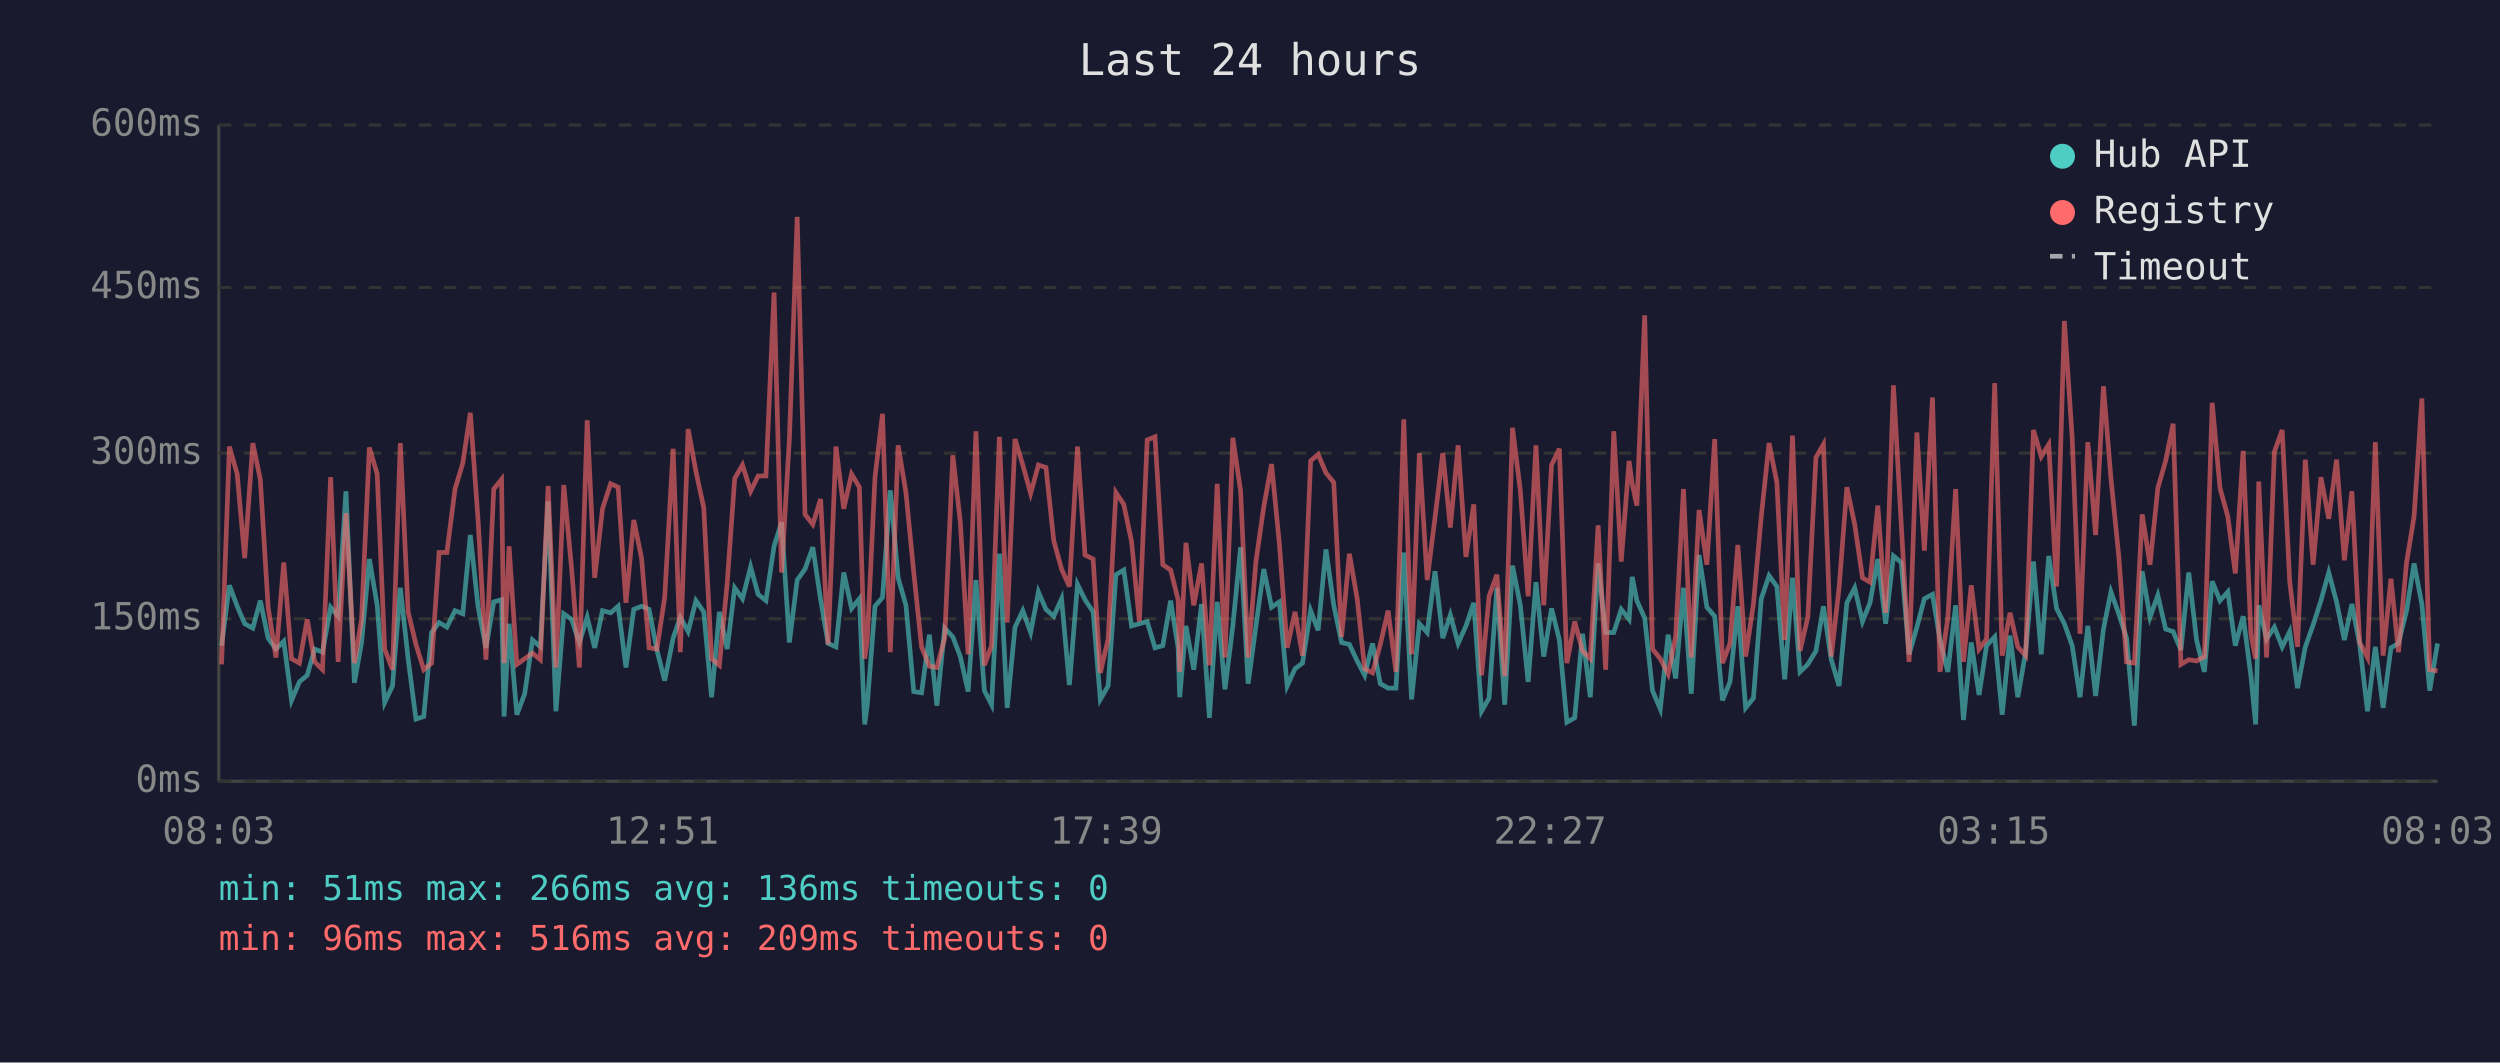
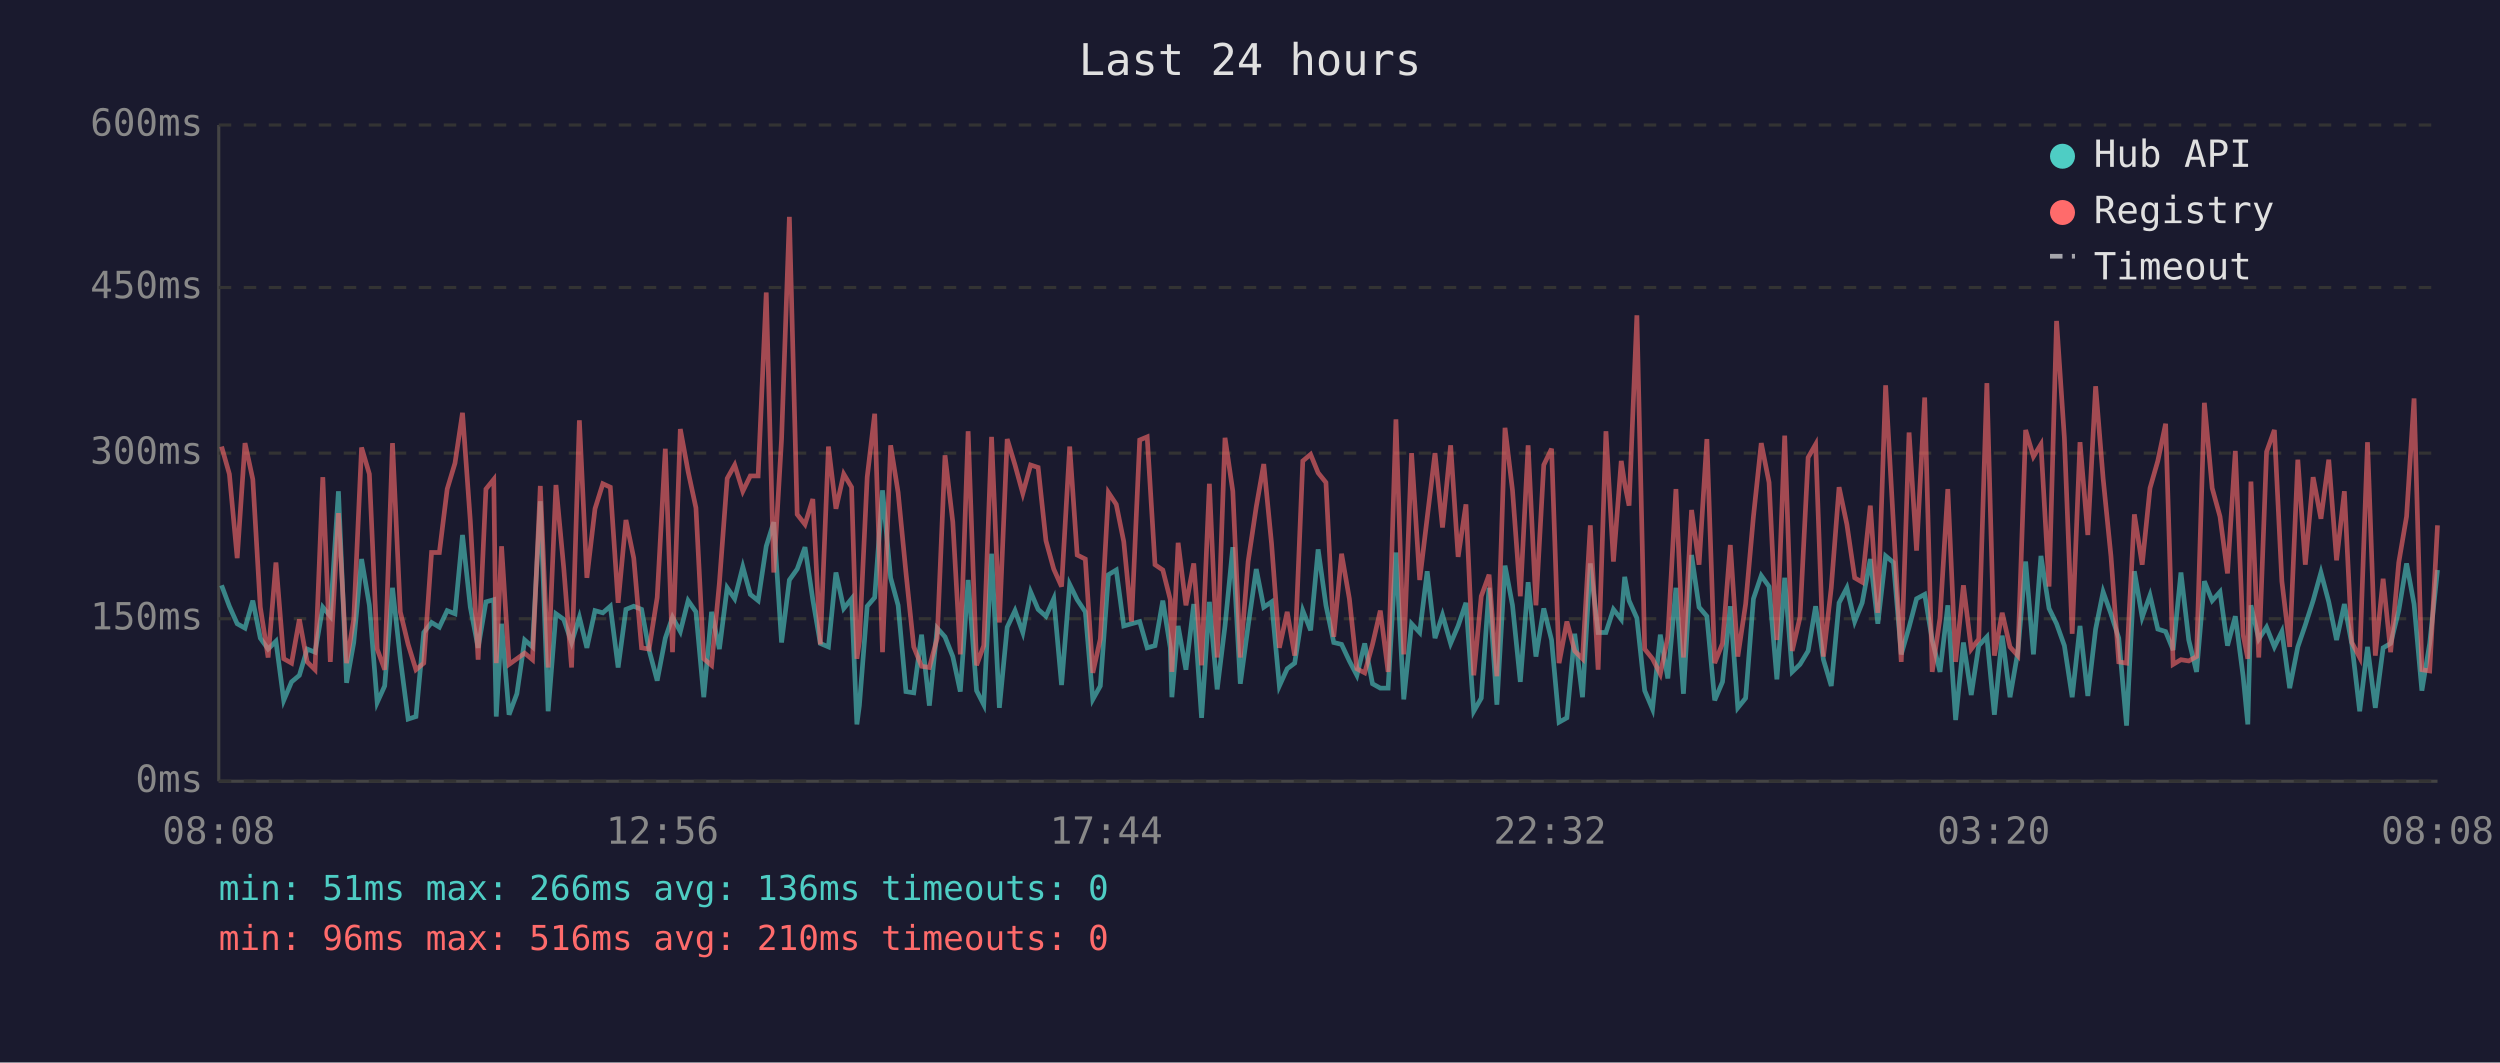
<svg xmlns="http://www.w3.org/2000/svg" viewBox="0 0 800 340" font-family="monospace" font-size="12">
  <rect width="800" height="340" fill="#1a1a2e" />
  <text x="400" y="24" fill="#e0e0e0" font-size="14" text-anchor="middle">Last 24 hours</text>
  <line x1="70" y1="40" x2="70" y2="250" stroke="#444" stroke-width="1" />
  <line x1="70" y1="250" x2="780" y2="250" stroke="#444" stroke-width="1" />
  <line x1="70" y1="250" x2="780" y2="250" stroke="#333" stroke-width="1" stroke-dasharray="4" />
  <text x="65" y="250" fill="#888" text-anchor="end" dominant-baseline="middle">0ms</text>
  <line x1="70" y1="198" x2="780" y2="198" stroke="#333" stroke-width="1" stroke-dasharray="4" />
  <text x="65" y="198" fill="#888" text-anchor="end" dominant-baseline="middle">150ms</text>
  <line x1="70" y1="145" x2="780" y2="145" stroke="#333" stroke-width="1" stroke-dasharray="4" />
  <text x="65" y="145" fill="#888" text-anchor="end" dominant-baseline="middle">300ms</text>
  <line x1="70" y1="92" x2="780" y2="92" stroke="#333" stroke-width="1" stroke-dasharray="4" />
  <text x="65" y="92" fill="#888" text-anchor="end" dominant-baseline="middle">450ms</text>
  <line x1="70" y1="40" x2="780" y2="40" stroke="#333" stroke-width="1" stroke-dasharray="4" />
  <text x="65" y="40" fill="#888" text-anchor="end" dominant-baseline="middle">600ms</text>
-   <text x="70" y="270" fill="#888" text-anchor="middle">08:03</text>
-   <text x="212" y="270" fill="#888" text-anchor="middle">12:51</text>
-   <text x="354" y="270" fill="#888" text-anchor="middle">17:39</text>
-   <text x="496" y="270" fill="#888" text-anchor="middle">22:27</text>
-   <text x="638" y="270" fill="#888" text-anchor="middle">03:15</text>
-   <text x="780" y="270" fill="#888" text-anchor="middle">08:03</text>
-   <polyline points="70.9,206.6 73.4,187.3 75.9,194.0 78.3,199.6 80.9,201.0 83.3,192.2 85.8,204.2 88.3,207.7 90.8,205.2 93.3,224.1 95.8,218.2 98.3,216.1 100.7,207.7 103.2,208.7 105.8,194.3 108.2,197.2 110.7,157.2 113.4,218.5 115.7,205.6 118.2,178.9 120.7,193.7 123.1,224.8 125.6,219.5 128.1,188.1 130.6,210.8 133.1,230.1 135.6,229.3 138.1,202.4 140.5,199.2 143.0,200.7 145.6,195.4 148.1,196.4 150.5,171.2 153.0,194.3 155.5,207.3 158.0,192.6 160.5,191.9 161.3,229.3 162.9,199.6 165.4,228.7 167.9,222.0 170.4,204.8 172.9,207.0 175.4,160.4 177.9,227.6 180.4,196.4 182.9,198.2 185.4,205.6 187.9,197.5 190.3,207.3 192.8,195.4 195.4,196.1 197.8,194.0 200.3,213.6 202.8,195.0 205.3,194.0 207.7,195.0 210.2,208.0 212.7,217.8 215.4,204.2 217.7,197.5 220.2,202.1 222.7,192.2 225.2,195.8 227.7,223.1 230.2,195.8 232.7,207.7 235.1,188.1 237.6,191.6 240.2,181.4 242.6,190.2 245.1,192.2 247.7,174.8 250.1,167.1 252.6,205.6 255.1,185.6 257.6,182.1 260.1,175.1 262.6,191.9 265.0,205.9 267.5,207.0 270.0,183.2 272.5,194.7 275.0,191.6 276.7,231.8 277.5,225.8 280.0,194.0 282.4,191.2 284.9,156.9 287.4,184.9 289.9,193.7 292.4,221.3 294.9,221.7 297.4,203.1 299.8,225.8 302.3,201.0 304.9,203.8 307.3,210.1 309.8,221.3 312.3,185.6 315.0,221.0 317.3,225.5 319.8,177.2 322.3,226.5 324.8,200.7 327.3,195.4 329.8,202.4 332.3,189.4 334.7,195.0 337.2,197.2 339.7,191.6 342.2,219.2 344.8,187.0 347.2,191.9 349.8,195.8 352.1,223.8 354.6,219.5 357.1,183.9 359.6,182.4 362.1,200.3 364.6,199.6 367.1,198.9 369.6,207.3 372.1,206.6 374.6,192.2 377.0,207.3 377.5,223.1 379.5,200.3 382.0,214.3 384.5,193.3 387.0,229.7 389.5,192.6 392.0,220.6 394.5,200.3 397.0,175.1 399.4,218.8 401.9,200.3 404.4,182.1 406.9,194.3 409.4,192.6 411.9,219.5 414.4,214.0 416.8,212.2 419.4,195.4 421.8,201.7 424.3,175.8 426.8,193.7 429.3,205.6 431.8,206.2 434.3,211.5 436.7,216.1 439.2,205.9 441.7,218.8 444.2,220.2 446.7,220.2 449.2,176.8 451.7,223.8 454.2,199.6 456.7,202.4 459.2,182.8 461.7,204.2 464.1,196.8 466.6,205.9 469.1,200.3 471.6,192.9 474.1,227.6 476.5,223.4 479.0,188.1 481.5,225.5 484.0,181.0 486.5,193.7 489.0,218.2 491.5,186.3 494.0,210.1 496.5,194.7 499.0,204.8 501.4,231.1 503.9,229.7 506.4,202.8 508.9,223.1 511.4,180.3 513.8,202.4 516.4,202.4 518.8,195.0 521.3,198.2 522.3,184.6 523.8,192.2 526.3,197.8 528.8,221.0 531.3,226.9 533.8,203.1 536.2,217.1 538.7,188.1 541.2,222.0 543.7,177.6 546.2,194.3 548.7,197.2 551.2,224.1 553.6,218.2 556.1,194.0 558.6,226.5 561.1,223.4 563.6,191.6 566.1,184.2 568.6,187.7 571.1,217.4 573.6,184.9 576.0,215.0 578.5,212.6 581.1,208.3 583.5,194.0 586.0,211.1 588.5,219.5 591.0,192.9 593.5,188.1 596.0,198.9 598.4,192.9 600.9,178.9 603.4,199.6 605.9,177.9 608.4,180.0 610.9,209.4 613.4,200.7 615.8,191.6 618.4,190.2 620.8,204.8 623.3,215.0 625.8,193.7 628.3,230.4 630.8,205.6 633.3,222.4 635.7,206.6 638.3,203.8 640.7,228.7 643.2,203.4 645.7,223.1 648.2,208.7 650.7,179.7 653.2,209.4 655.6,177.9 658.1,194.7 660.6,199.6 663.1,206.6 665.6,223.1 668.1,200.3 670.6,222.7 673.1,201.3 675.5,189.4 678.0,196.4 680.5,204.2 683.0,232.2 685.5,182.8 688.0,197.5 690.5,190.5 693.0,201.3 695.4,202.1 697.9,208.0 700.4,183.2 702.9,204.8 705.4,215.0 707.9,186.0 710.4,192.2 712.9,189.4 715.3,206.6 717.8,197.2 720.3,216.4 721.8,231.8 722.8,193.7 725.3,204.5 727.8,200.7 730.3,207.0 732.7,202.1 735.2,220.2 737.7,207.0 740.2,200.0 742.7,192.2 745.2,183.2 747.7,192.6 750.2,204.8 752.6,193.3 755.1,206.2 757.6,227.6 760.1,207.0 762.6,226.5 765.1,207.3 767.5,205.9 770.1,195.4 772.5,180.3 775.0,193.3 777.5,221.0 780.0,205.9" fill="none" stroke="#4ecdc4" stroke-width="1.5" opacity="0.6" />
-   <polyline points="70.9,212.6 73.4,142.9 75.9,151.7 78.3,178.6 80.9,141.8 83.3,153.4 85.8,194.3 88.3,210.4 90.8,180.0 93.3,210.8 95.8,212.2 98.3,198.2 100.7,211.8 103.2,214.3 105.8,152.7 108.2,211.8 110.7,164.2 113.4,212.2 115.7,198.2 118.2,143.2 120.7,151.7 123.1,207.7 125.6,214.3 128.1,141.8 130.6,195.8 133.1,206.2 135.6,214.3 138.1,212.2 140.5,176.8 143.0,176.8 145.6,156.5 148.1,148.2 150.5,132.1 153.0,166.7 155.5,211.1 158.0,156.5 160.5,153.4 161.3,212.2 162.9,174.8 165.4,212.6 167.9,210.8 170.4,209.0 172.9,211.1 175.4,155.5 177.9,213.6 180.4,155.2 182.9,181.8 185.4,213.6 187.9,134.5 190.3,184.9 192.8,162.8 195.4,154.8 197.8,155.9 200.3,192.9 202.8,166.4 205.3,178.6 207.7,207.3 210.2,207.7 212.7,191.2 215.4,143.6 217.7,208.7 220.2,137.3 222.7,150.9 225.2,162.5 227.7,210.8 230.2,212.9 232.7,186.6 235.1,153.1 237.6,148.8 240.2,157.2 242.6,152.3 245.1,152.3 247.7,93.6 250.1,183.2 252.6,140.5 255.1,69.4 257.6,164.6 260.1,167.8 262.6,159.7 265.0,206.2 267.5,142.9 270.0,162.8 272.5,151.7 275.0,155.9 276.7,210.8 277.5,205.2 280.0,152.7 282.4,132.4 284.9,208.7 287.4,142.5 289.9,157.6 292.4,183.2 294.9,207.0 297.4,213.2 299.8,213.6 302.3,204.2 304.9,145.7 307.3,167.1 309.8,209.4 312.3,138.0 315.0,212.9 317.3,206.6 319.8,139.8 322.3,199.2 324.8,140.5 327.3,148.8 329.8,157.9 332.3,148.8 334.7,149.6 337.2,173.0 339.7,182.1 342.2,187.7 344.8,142.9 347.2,177.6 349.8,178.9 352.1,215.3 354.6,204.5 357.1,157.6 359.6,161.4 362.1,173.3 364.6,198.9 367.1,140.8 369.6,139.8 372.1,180.7 374.6,182.4 377.0,191.9 377.5,215.0 379.5,173.7 382.0,193.7 384.5,180.3 387.0,212.9 389.5,154.8 392.0,210.4 394.5,140.1 397.0,157.2 399.4,210.4 401.9,179.7 404.4,162.2 406.9,148.5 409.4,174.0 411.9,207.3 414.4,195.8 416.8,209.8 419.4,147.5 421.8,145.4 424.3,151.3 426.8,154.4 429.3,203.8 431.8,177.2 434.3,191.6 436.7,214.0 439.2,215.3 441.7,206.2 444.2,195.4 446.7,215.0 449.2,134.2 451.7,209.4 454.2,145.0 456.7,185.6 459.2,165.7 461.7,145.0 464.1,168.8 466.6,142.5 469.1,178.2 471.6,161.4 474.1,216.1 476.5,190.8 479.0,183.9 481.5,216.4 484.0,136.9 486.5,156.9 489.0,190.8 491.5,142.5 494.0,193.7 496.5,148.8 499.0,143.6 501.4,212.2 503.9,198.9 506.4,208.3 508.9,210.8 511.4,168.1 513.8,214.3 516.4,138.0 518.8,179.7 521.3,147.5 522.3,154.8 523.8,161.8 526.3,100.9 528.8,207.7 531.3,210.8 533.8,215.7 536.2,203.8 538.7,156.5 541.2,210.4 543.7,163.2 546.2,180.7 548.7,140.5 551.2,212.2 553.6,205.9 556.1,174.4 558.6,210.1 561.1,193.3 563.6,165.3 566.1,141.8 568.6,154.4 571.1,204.8 573.6,139.4 576.0,208.3 578.5,197.5 581.1,146.4 583.5,142.2 586.0,210.1 588.5,188.1 591.0,155.9 593.5,167.8 596.0,184.9 598.4,186.3 600.9,161.8 603.4,196.1 605.9,123.3 608.4,167.8 610.9,211.8 613.4,138.4 615.8,176.2 618.4,127.2 620.8,215.0 623.3,197.8 625.8,156.5 628.3,211.8 630.8,187.3 633.3,207.7 635.7,204.5 638.3,122.6 640.7,209.8 643.2,196.1 645.7,207.0 648.2,209.8 650.7,137.6 653.2,146.1 655.6,142.2 658.1,187.7 660.6,102.7 663.1,140.1 665.6,202.8 668.1,141.5 670.6,171.2 673.1,123.6 675.5,153.1 678.0,177.9 680.5,211.8 683.0,212.2 685.5,164.6 688.0,180.7 690.5,156.2 693.0,147.5 695.4,135.6 697.9,212.6 700.4,211.1 702.9,211.5 705.4,210.1 707.9,128.9 710.4,156.2 712.9,165.3 715.3,183.5 717.8,144.3 720.3,203.1 721.8,210.8 722.8,154.1 725.3,210.4 727.8,144.6 730.3,137.6 732.7,186.0 735.2,207.0 737.7,147.1 740.2,180.7 742.7,152.7 745.2,166.0 747.7,147.1 750.2,179.3 752.6,157.2 755.1,205.6 757.6,210.4 760.1,141.5 762.6,209.8 765.1,185.2 767.5,208.7 770.1,180.0 772.5,165.3 775.0,127.5 777.5,214.3 780.0,214.7" fill="none" stroke="#ff6b6b" stroke-width="1.5" opacity="0.6" />
+   <text x="70" y="270" fill="#888" text-anchor="middle">08:08</text>
+   <text x="212" y="270" fill="#888" text-anchor="middle">12:56</text>
+   <text x="354" y="270" fill="#888" text-anchor="middle">17:44</text>
+   <text x="496" y="270" fill="#888" text-anchor="middle">22:32</text>
+   <text x="638" y="270" fill="#888" text-anchor="middle">03:20</text>
+   <text x="780" y="270" fill="#888" text-anchor="middle">08:08</text>
+   <polyline points="70.9,187.3 73.4,194.0 75.9,199.6 78.4,201.0 80.9,192.2 83.3,204.2 85.8,207.7 88.3,205.2 90.8,224.1 93.3,218.2 95.8,216.1 98.3,207.7 100.8,208.7 103.3,194.3 105.7,197.2 108.3,157.2 110.9,218.5 113.2,205.6 115.7,178.9 118.2,193.7 120.7,224.8 123.1,219.5 125.6,188.1 128.1,210.8 130.6,230.1 133.1,229.3 135.6,202.4 138.1,199.2 140.6,200.7 143.1,195.4 145.6,196.4 148.0,171.2 150.5,194.3 153.0,207.3 155.5,192.6 158.0,191.9 158.8,229.3 160.5,199.6 162.9,228.7 165.4,222.0 167.9,204.8 170.4,207.0 172.9,160.4 175.4,227.6 177.9,196.4 180.4,198.2 182.9,205.6 185.4,197.5 187.8,207.3 190.4,195.4 192.9,196.1 195.3,194.0 197.8,213.6 200.3,195.0 202.8,194.0 205.3,195.0 207.7,208.0 210.3,217.8 212.9,204.2 215.2,197.5 217.7,202.1 220.2,192.2 222.7,195.8 225.2,223.1 227.7,195.8 230.2,207.7 232.7,188.1 235.1,191.6 237.7,181.4 240.1,190.2 242.6,192.2 245.2,174.8 247.6,167.1 250.1,205.6 252.6,185.6 255.1,182.1 257.6,175.1 260.1,191.9 262.5,205.9 265.1,207.0 267.5,183.2 270.0,194.7 272.5,191.6 274.2,231.8 275.0,225.8 277.5,194.0 279.9,191.2 282.4,156.9 285.0,184.9 287.4,193.7 289.9,221.3 292.4,221.7 294.9,203.1 297.4,225.8 299.9,201.0 302.4,203.8 304.9,210.1 307.3,221.3 309.8,185.6 312.5,221.0 314.8,225.5 317.3,177.2 319.8,226.5 322.3,200.7 324.8,195.4 327.3,202.4 329.8,189.4 332.2,195.0 334.7,197.2 337.2,191.6 339.7,219.2 342.3,187.0 344.7,191.9 347.3,195.8 349.7,223.8 352.1,219.5 354.7,183.9 357.2,182.4 359.6,200.3 362.1,199.6 364.7,198.9 367.1,207.3 369.6,206.6 372.1,192.2 374.5,207.3 375.0,223.1 377.0,200.3 379.5,214.3 382.0,193.3 384.5,229.7 387.0,192.6 389.5,220.6 392.0,200.3 394.5,175.1 396.9,218.8 399.4,200.3 402.0,182.1 404.4,194.3 406.9,192.6 409.4,219.5 411.9,214.0 414.3,212.2 416.9,195.4 419.4,201.7 421.8,175.8 424.3,193.7 426.8,205.6 429.3,206.2 431.8,211.5 434.2,216.1 436.7,205.9 439.2,218.8 441.7,220.2 444.2,220.2 446.7,176.8 449.2,223.8 451.7,199.6 454.3,202.4 456.7,182.8 459.2,204.2 461.6,196.8 464.2,205.9 466.6,200.3 469.1,192.9 471.6,227.6 474.0,223.4 476.5,188.1 479.0,225.5 481.6,181.0 484.0,193.7 486.5,218.2 489.0,186.3 491.5,210.1 494.0,194.7 496.5,204.8 498.9,231.1 501.4,229.7 503.9,202.8 506.4,223.1 508.9,180.3 511.4,202.4 513.9,202.4 516.3,195.0 518.8,198.2 519.9,184.6 521.3,192.2 523.8,197.8 526.3,221.0 528.8,226.9 531.3,203.1 533.7,217.1 536.3,188.1 538.7,222.0 541.3,177.6 543.7,194.3 546.2,197.2 548.7,224.1 551.2,218.2 553.7,194.0 556.1,226.5 558.6,223.4 561.1,191.6 563.6,184.2 566.1,187.7 568.6,217.4 571.1,184.9 573.5,215.0 576.0,212.6 578.6,208.3 581.0,194.0 583.5,211.1 586.0,219.5 588.5,192.9 591.0,188.1 593.5,198.9 595.9,192.9 598.5,178.9 600.9,199.6 603.4,177.9 605.9,180.0 608.4,209.4 610.9,200.7 613.3,191.6 615.9,190.2 618.3,204.8 620.8,215.0 623.3,193.7 625.8,230.4 628.3,205.6 630.8,222.4 633.2,206.6 635.8,203.8 638.2,228.7 640.7,203.4 643.2,223.1 645.7,208.7 648.2,179.7 650.7,209.4 653.1,177.9 655.7,194.7 658.1,199.6 660.6,206.6 663.1,223.1 665.6,200.3 668.1,222.7 670.6,201.3 673.0,189.4 675.5,196.4 678.0,204.2 680.5,232.2 683.0,182.8 685.5,197.5 688.0,190.5 690.5,201.3 693.0,202.1 695.4,208.0 697.9,183.2 700.4,204.8 702.9,215.0 705.4,186.0 707.9,192.2 710.4,189.4 712.8,206.6 715.3,197.2 717.8,216.4 719.3,231.8 720.3,193.7 722.8,204.5 725.3,200.7 727.8,207.0 730.2,202.1 732.7,220.2 735.3,207.0 737.7,200.0 740.2,192.2 742.7,183.2 745.2,192.6 747.7,204.8 750.2,193.3 752.6,206.2 755.1,227.6 757.6,207.0 760.1,226.5 762.6,207.3 765.0,205.9 767.6,195.4 770.1,180.3 772.5,193.3 775.0,221.0 777.5,205.9 780.0,182.4" fill="none" stroke="#4ecdc4" stroke-width="1.5" opacity="0.6" />
+   <polyline points="70.9,142.9 73.4,151.7 75.9,178.6 78.4,141.8 80.9,153.4 83.3,194.3 85.8,210.4 88.3,180.0 90.8,210.8 93.3,212.2 95.8,198.2 98.3,211.8 100.8,214.3 103.3,152.7 105.7,211.8 108.3,164.2 110.9,212.2 113.2,198.2 115.7,143.2 118.2,151.7 120.7,207.7 123.1,214.3 125.6,141.8 128.1,195.8 130.6,206.2 133.1,214.3 135.6,212.2 138.1,176.8 140.6,176.8 143.1,156.5 145.6,148.2 148.0,132.1 150.5,166.7 153.0,211.1 155.5,156.5 158.0,153.4 158.8,212.2 160.5,174.8 162.9,212.6 165.4,210.8 167.9,209.0 170.4,211.1 172.9,155.5 175.4,213.6 177.9,155.2 180.4,181.8 182.9,213.6 185.4,134.5 187.8,184.9 190.4,162.8 192.9,154.8 195.3,155.9 197.8,192.9 200.3,166.4 202.8,178.6 205.3,207.3 207.7,207.7 210.3,191.2 212.9,143.6 215.2,208.7 217.7,137.3 220.2,150.9 222.7,162.5 225.2,210.8 227.7,212.9 230.2,186.6 232.7,153.1 235.1,148.8 237.7,157.2 240.1,152.3 242.6,152.3 245.2,93.6 247.6,183.2 250.1,140.5 252.6,69.4 255.1,164.6 257.6,167.8 260.1,159.7 262.5,206.2 265.1,142.9 267.5,162.8 270.0,151.7 272.5,155.9 274.2,210.8 275.0,205.2 277.5,152.7 279.9,132.4 282.4,208.7 285.0,142.5 287.4,157.6 289.9,183.2 292.4,207.0 294.9,213.2 297.4,213.6 299.9,204.2 302.4,145.7 304.9,167.1 307.3,209.4 309.8,138.0 312.5,212.9 314.8,206.6 317.3,139.8 319.8,199.2 322.3,140.5 324.8,148.8 327.3,157.9 329.8,148.8 332.2,149.6 334.7,173.0 337.2,182.1 339.7,187.7 342.3,142.9 344.7,177.6 347.3,178.9 349.7,215.3 352.1,204.5 354.7,157.6 357.2,161.4 359.6,173.3 362.1,198.9 364.7,140.8 367.1,139.8 369.6,180.7 372.1,182.4 374.5,191.9 375.0,215.0 377.0,173.7 379.5,193.7 382.0,180.3 384.5,212.9 387.0,154.8 389.5,210.4 392.0,140.1 394.5,157.2 396.9,210.4 399.4,179.7 402.0,162.2 404.4,148.5 406.9,174.0 409.4,207.3 411.9,195.8 414.3,209.8 416.9,147.5 419.4,145.4 421.8,151.3 424.3,154.4 426.8,203.8 429.3,177.2 431.8,191.6 434.2,214.0 436.7,215.3 439.2,206.2 441.7,195.4 444.2,215.0 446.7,134.2 449.2,209.4 451.7,145.0 454.3,185.6 456.7,165.7 459.2,145.0 461.6,168.8 464.2,142.5 466.6,178.2 469.1,161.4 471.6,216.1 474.0,190.8 476.5,183.9 479.0,216.4 481.6,136.9 484.0,156.9 486.5,190.8 489.0,142.5 491.5,193.7 494.0,148.8 496.5,143.6 498.9,212.2 501.4,198.9 503.9,208.3 506.4,210.8 508.9,168.1 511.4,214.3 513.9,138.0 516.3,179.7 518.8,147.5 519.9,154.8 521.3,161.8 523.8,100.9 526.3,207.7 528.8,210.8 531.3,215.7 533.7,203.8 536.3,156.5 538.7,210.4 541.3,163.2 543.7,180.7 546.2,140.5 548.7,212.2 551.2,205.9 553.7,174.4 556.1,210.1 558.6,193.3 561.1,165.3 563.6,141.8 566.1,154.4 568.6,204.8 571.1,139.4 573.5,208.3 576.0,197.5 578.6,146.4 581.0,142.2 583.5,210.1 586.0,188.1 588.5,155.9 591.0,167.8 593.5,184.9 595.9,186.3 598.5,161.8 600.9,196.1 603.4,123.3 605.9,167.8 608.4,211.8 610.9,138.4 613.3,176.2 615.9,127.2 618.3,215.0 620.8,197.8 623.3,156.5 625.8,211.8 628.3,187.3 630.8,207.7 633.2,204.5 635.8,122.6 638.2,209.8 640.7,196.1 643.2,207.0 645.7,209.8 648.2,137.6 650.7,146.1 653.1,142.2 655.7,187.7 658.1,102.7 660.6,140.1 663.1,202.8 665.6,141.5 668.1,171.2 670.6,123.6 673.0,153.1 675.5,177.9 678.0,211.8 680.5,212.2 683.0,164.6 685.5,180.7 688.0,156.2 690.5,147.5 693.0,135.6 695.4,212.6 697.9,211.1 700.4,211.5 702.9,210.1 705.4,128.9 707.9,156.2 710.4,165.3 712.8,183.5 715.3,144.3 717.8,203.1 719.3,210.8 720.3,154.1 722.8,210.4 725.3,144.6 727.8,137.6 730.2,186.0 732.7,207.0 735.3,147.1 737.7,180.7 740.2,152.7 742.7,166.0 745.2,147.1 747.7,179.3 750.2,157.2 752.6,205.6 755.1,210.4 757.6,141.5 760.1,209.8 762.6,185.2 765.0,208.7 767.6,180.0 770.1,165.3 772.5,127.5 775.0,214.3 777.5,214.7 780.0,168.1" fill="none" stroke="#ff6b6b" stroke-width="1.5" opacity="0.6" />
  <circle cx="660" cy="50" r="4" fill="#4ecdc4" />
  <text x="670" y="50" fill="#e0e0e0" dominant-baseline="middle">Hub API</text>
  <circle cx="660" cy="68" r="4" fill="#ff6b6b" />
  <text x="670" y="68" fill="#e0e0e0" dominant-baseline="middle">Registry</text>
  <line x1="656" y1="82" x2="664" y2="82" stroke="#e0e0e0" stroke-width="1.5" stroke-dasharray="4,3" opacity="0.7" />
  <text x="670" y="86" fill="#e0e0e0" dominant-baseline="middle">Timeout</text>
  <text x="70" y="288" fill="#4ecdc4" font-size="11">min: 51ms  max: 266ms  avg: 136ms  timeouts: 0</text>
-   <text x="70" y="304" fill="#ff6b6b" font-size="11">min: 96ms  max: 516ms  avg: 209ms  timeouts: 0</text>
+   <text x="70" y="304" fill="#ff6b6b" font-size="11">min: 96ms  max: 516ms  avg: 210ms  timeouts: 0</text>
</svg>
